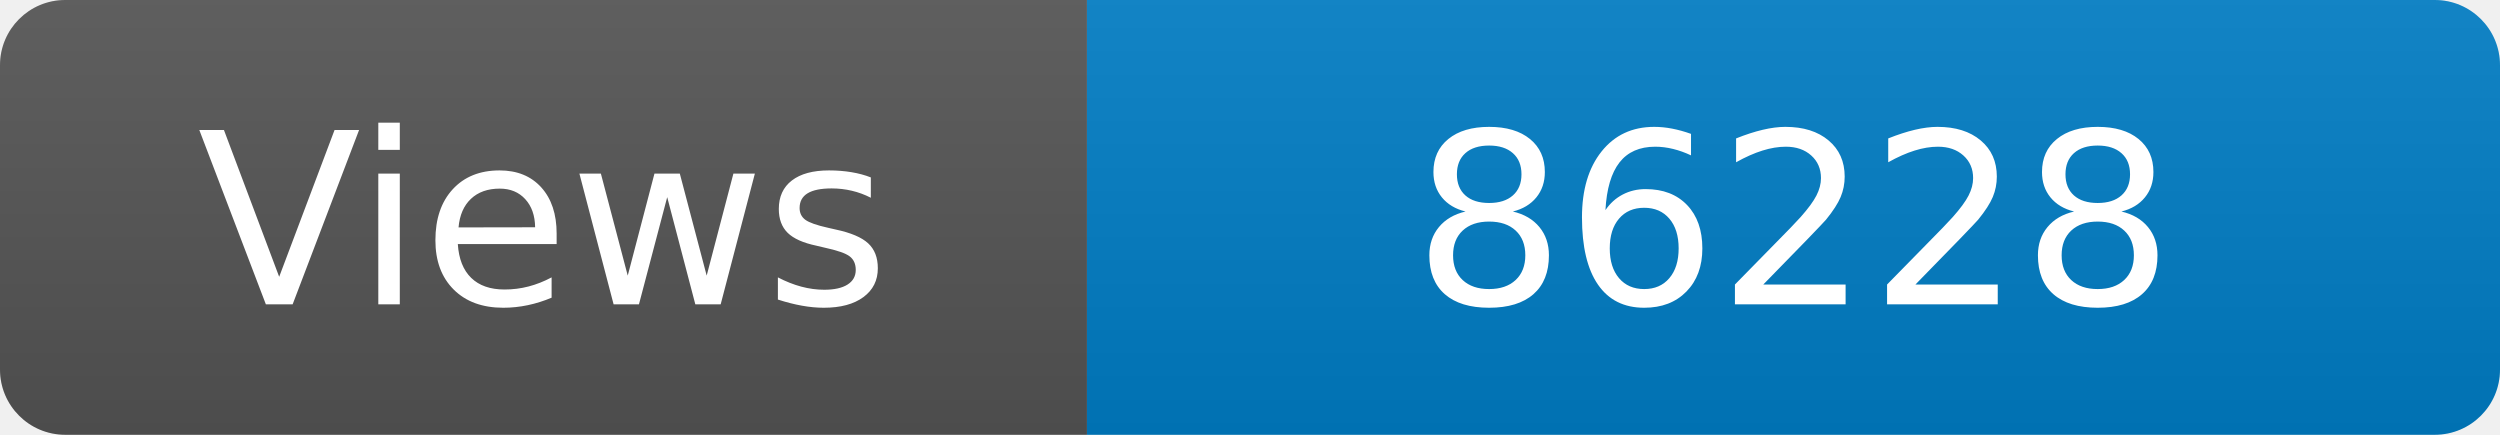
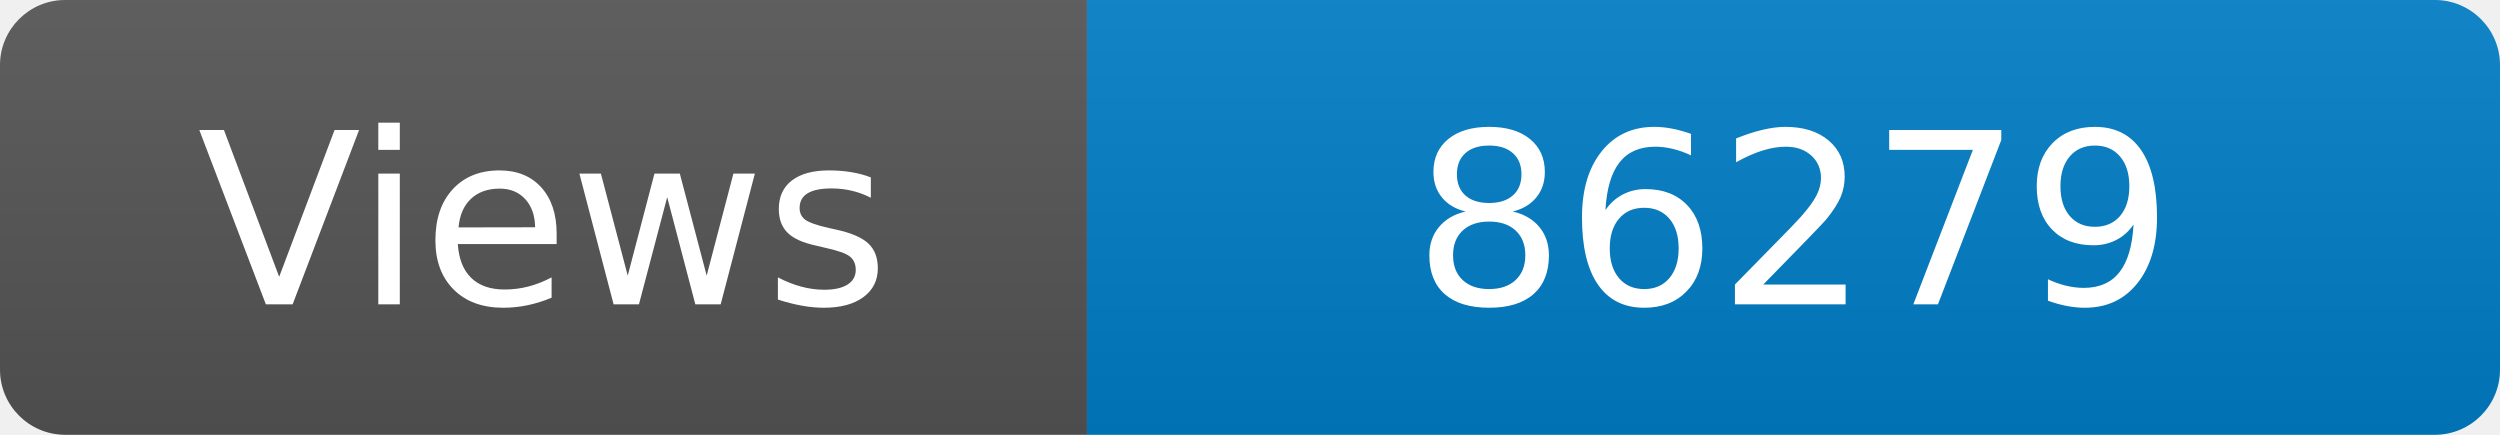
<svg xmlns="http://www.w3.org/2000/svg" width="115" height="20" role="img" aria-label="Maintained?: yes">
  <linearGradient id="s" x2="0" y2="100%">
    <stop offset="0" stop-color="#bbb" stop-opacity=".1" />
    <stop offset="1" stop-opacity=".1" />
  </linearGradient>
  <clipPath id="r">
    <rect width="115" height="20" rx="3" fill="#fff" />
  </clipPath>
  <g clip-path="url(#r)">
    <rect width="50" height="20" fill="#555" />
    <rect x="50" width="160" height="20" fill="#007ec6" />
    <rect width="115" height="20" fill="url(#s)" />
  </g>
  <g fill="#fff" text-anchor="middle" font-family="Verdana,Geneva,DejaVu Sans,sans-serif" font-size="110">
    <text x="250" y="140" transform="scale(.1)" fill="#fff">Views</text>
-     <text x="825" y="140" transform="scale(.1)" fill="#fff">86228</text>
+     <text x="825" y="140" transform="scale(.1)" fill="#fff">86279</text>
  </g>
</svg>
